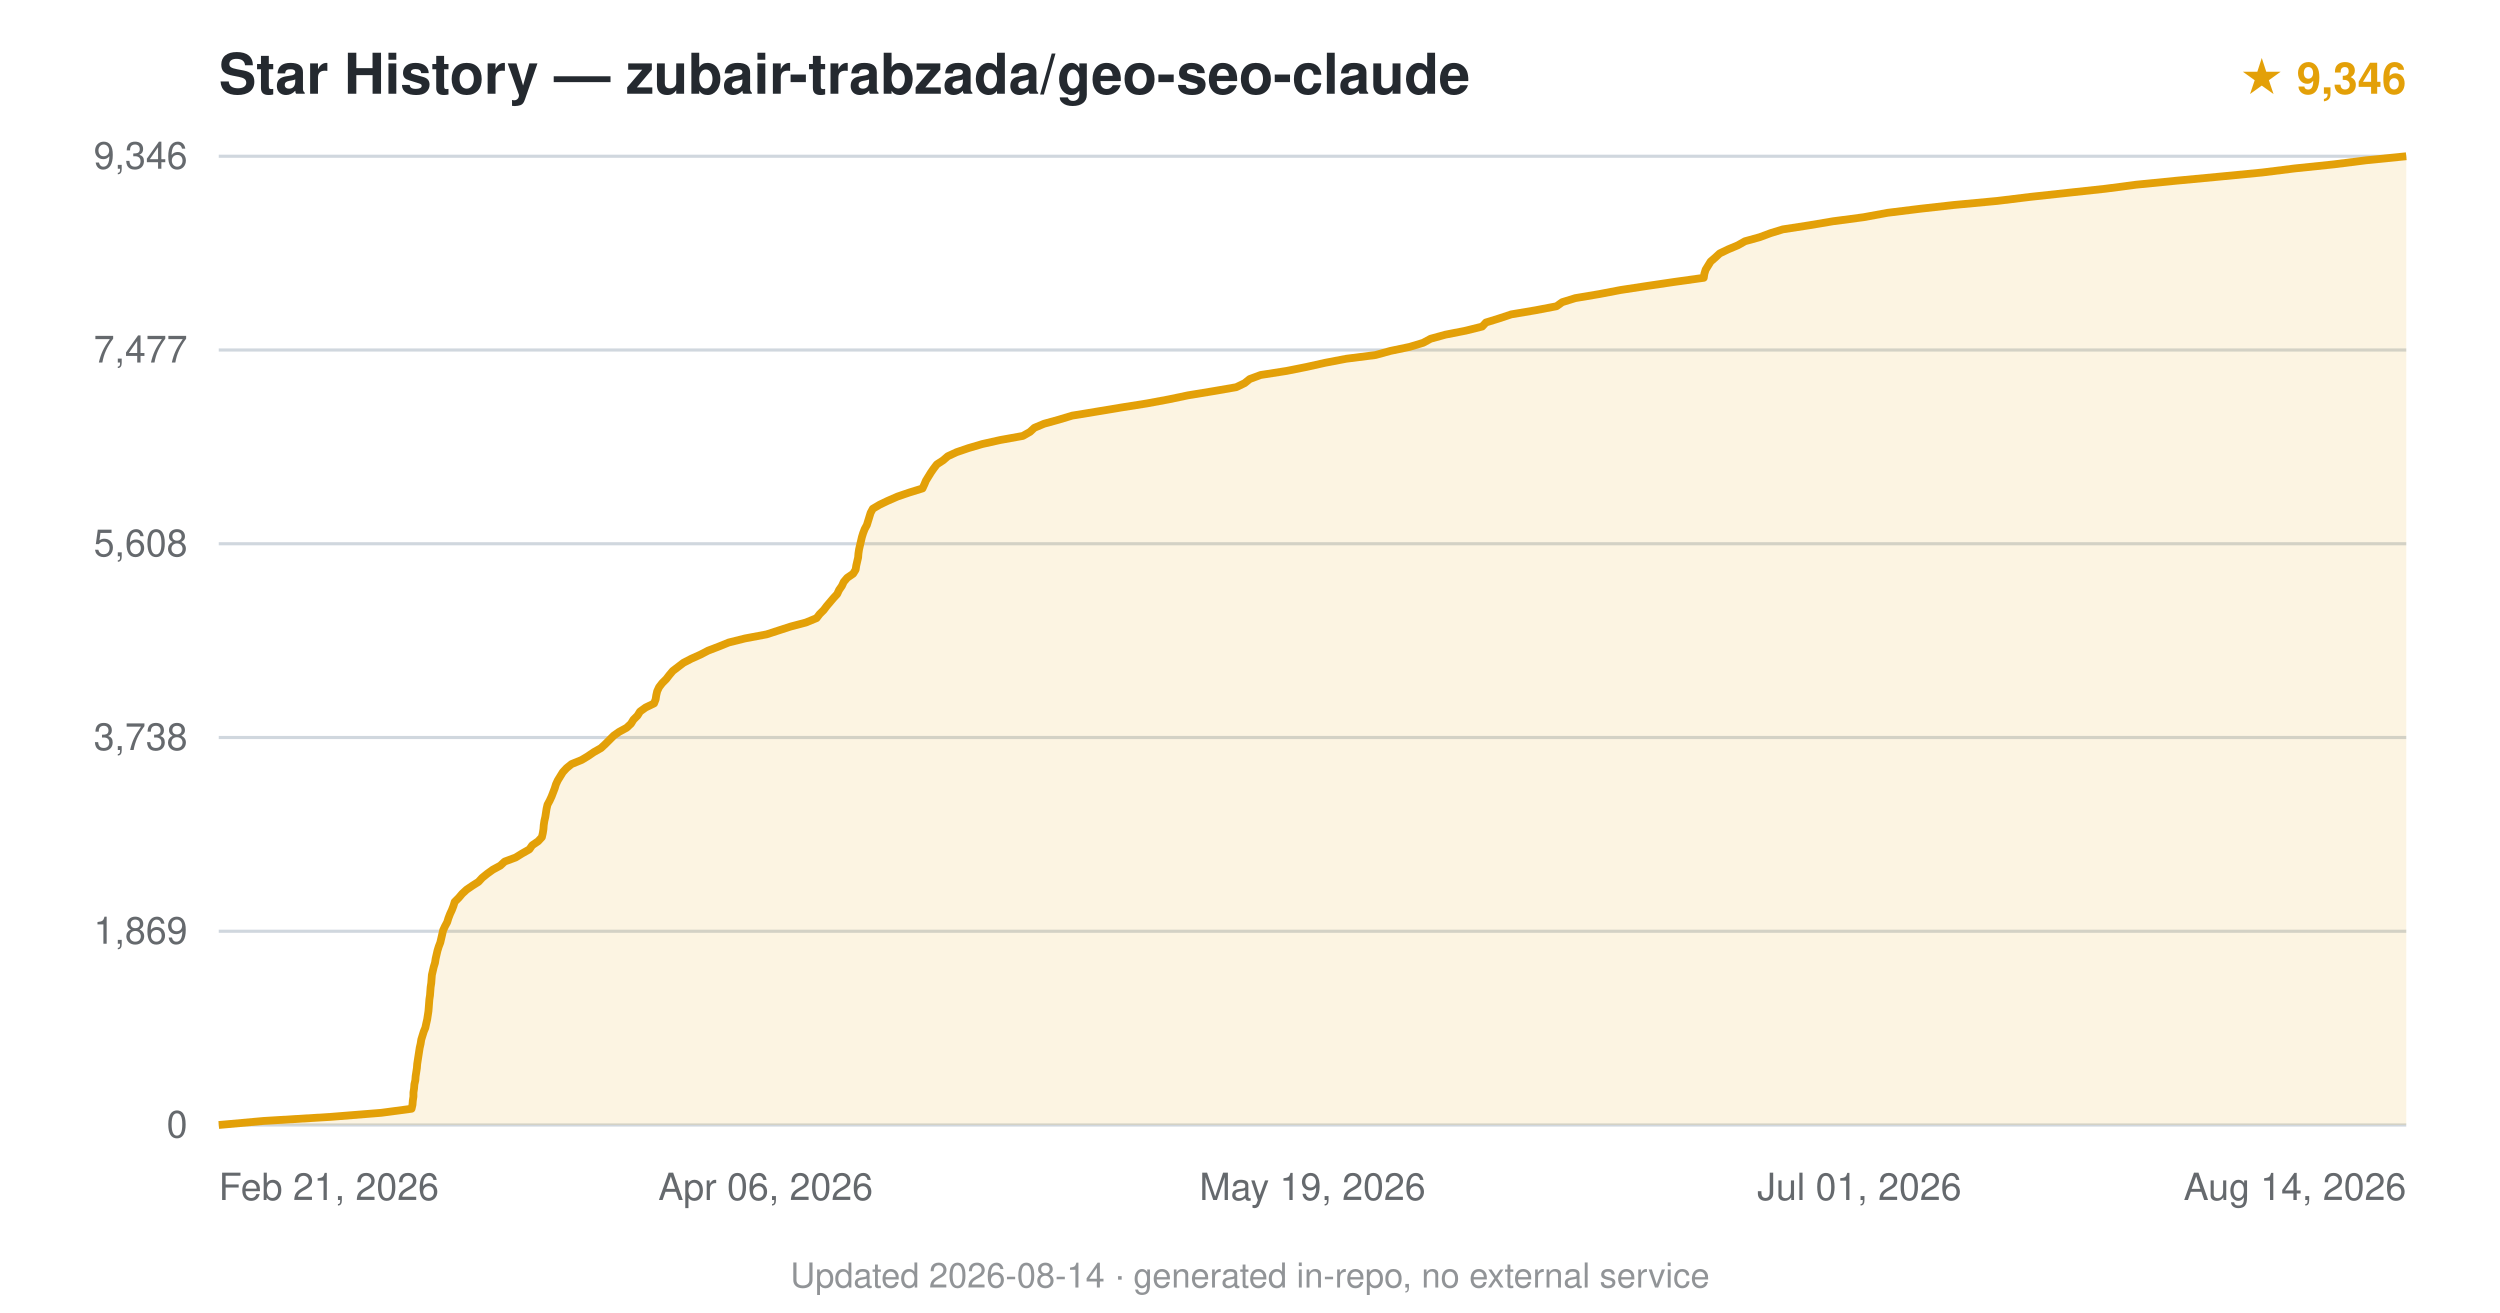
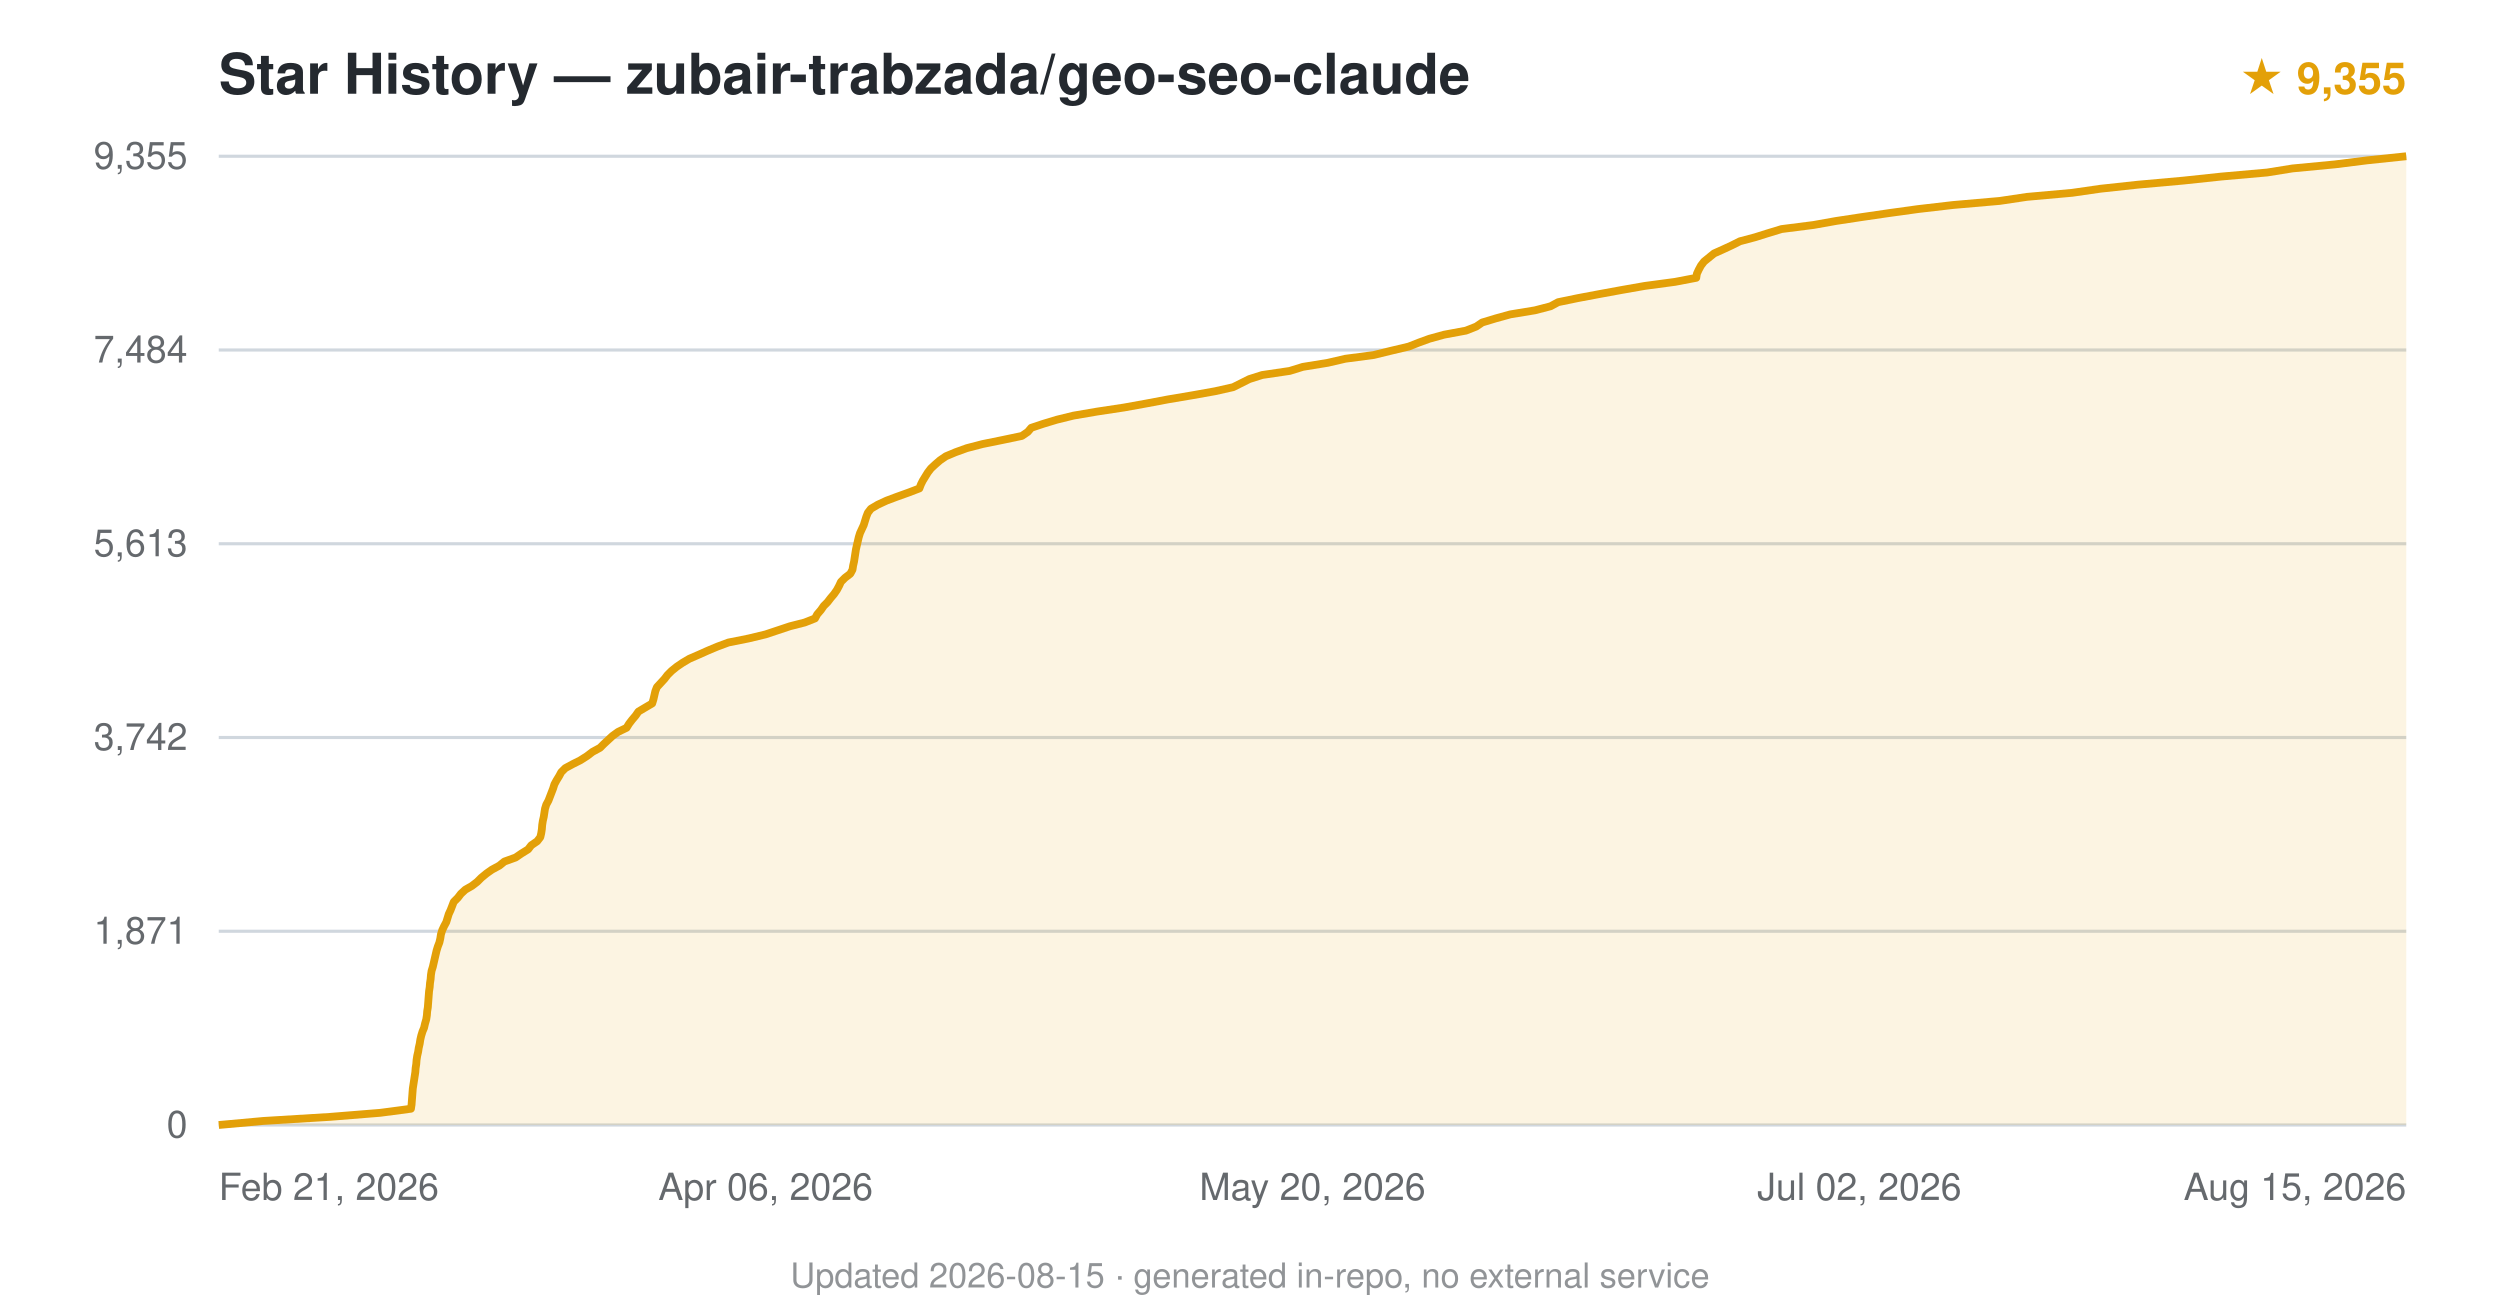
<svg xmlns="http://www.w3.org/2000/svg" viewBox="0 0 800 420" font-family="-apple-system,BlinkMacSystemFont,'Segoe UI',Helvetica,Arial,sans-serif">
  <text x="70" y="30" font-size="18" font-weight="600" fill="#24292f">Star History — zubair-trabzada/geo-seo-claude</text>
-   <text x="770" y="30" text-anchor="end" font-size="14" fill="#e3a008" font-weight="600">★ 9,346</text>
+   <text x="770" y="30" text-anchor="end" font-size="14" fill="#e3a008" font-weight="600">★ 9,355</text>
  <line x1="70" y1="360.0" x2="770" y2="360.0" stroke="#d0d7de" stroke-width="1" />
  <text x="60" y="364.0" text-anchor="end" font-size="12" fill="#24292f" opacity="0.7">0</text>
  <line x1="70" y1="298.0" x2="770" y2="298.0" stroke="#d0d7de" stroke-width="1" />
-   <text x="60" y="302.0" text-anchor="end" font-size="12" fill="#24292f" opacity="0.7">1,869</text>
+   <text x="60" y="302.0" text-anchor="end" font-size="12" fill="#24292f" opacity="0.7">1,871</text>
  <line x1="70" y1="236.0" x2="770" y2="236.0" stroke="#d0d7de" stroke-width="1" />
-   <text x="60" y="240.0" text-anchor="end" font-size="12" fill="#24292f" opacity="0.7">3,738</text>
+   <text x="60" y="240.0" text-anchor="end" font-size="12" fill="#24292f" opacity="0.7">3,742</text>
  <line x1="70" y1="174.0" x2="770" y2="174.0" stroke="#d0d7de" stroke-width="1" />
-   <text x="60" y="178.0" text-anchor="end" font-size="12" fill="#24292f" opacity="0.7">5,608</text>
+   <text x="60" y="178.0" text-anchor="end" font-size="12" fill="#24292f" opacity="0.7">5,613</text>
  <line x1="70" y1="112.0" x2="770" y2="112.0" stroke="#d0d7de" stroke-width="1" />
-   <text x="60" y="116.0" text-anchor="end" font-size="12" fill="#24292f" opacity="0.7">7,477</text>
+   <text x="60" y="116.0" text-anchor="end" font-size="12" fill="#24292f" opacity="0.7">7,484</text>
  <line x1="70" y1="50.0" x2="770" y2="50.0" stroke="#d0d7de" stroke-width="1" />
-   <text x="60" y="54.0" text-anchor="end" font-size="12" fill="#24292f" opacity="0.7">9,346</text>
-   <path d="M70.0,360.0 L84.4,358.7 L105.8,357.4 L122.0,356.1 L131.7,354.8 L132.0,353.5 L132.1,352.2 L132.3,350.9 L132.3,349.6 L132.5,348.3 L132.6,347.0 L132.9,345.7 L133.0,344.4 L133.2,343.1 L133.4,341.8 L133.5,340.5 L133.7,339.2 L133.9,337.9 L134.1,336.6 L134.3,335.3 L134.6,334.0 L134.8,332.7 L135.2,331.4 L135.6,330.1 L136.1,328.9 L136.4,327.5 L136.7,326.2 L136.9,324.9 L137.1,323.6 L137.2,322.4 L137.3,321.1 L137.4,319.8 L137.6,318.5 L137.7,317.2 L137.8,315.9 L138.0,314.6 L138.1,313.3 L138.2,312.0 L138.5,310.7 L138.8,309.4 L139.2,308.1 L139.4,306.8 L139.7,305.5 L140.0,304.2 L140.4,302.9 L140.9,301.6 L141.2,300.3 L141.5,299.0 L141.8,297.7 L142.4,296.4 L143.1,295.1 L143.5,293.8 L144.0,292.5 L144.6,291.2 L145.1,289.9 L145.5,288.6 L146.8,287.3 L147.9,286.0 L149.3,284.7 L151.2,283.4 L153.1,282.2 L154.3,280.9 L155.9,279.6 L157.7,278.3 L160.1,277.0 L161.5,275.7 L165.0,274.4 L167.1,273.1 L169.4,271.8 L170.3,270.5 L172.2,269.2 L173.4,267.9 L173.7,266.6 L173.9,265.3 L174.0,264.0 L174.2,262.7 L174.5,261.4 L174.7,260.1 L174.9,258.8 L175.2,257.5 L175.9,256.2 L176.5,254.9 L177.0,253.6 L177.5,252.3 L177.9,251.0 L178.5,249.7 L179.3,248.4 L180.1,247.1 L181.3,245.8 L182.9,244.5 L186.1,243.2 L188.1,242.0 L190.0,240.7 L192.3,239.4 L193.7,238.1 L195.1,236.7 L196.4,235.4 L198.1,234.2 L200.5,232.9 L201.9,231.6 L202.7,230.3 L204.0,229.0 L204.8,227.7 L206.6,226.4 L209.3,225.1 L209.8,223.8 L210.0,222.5 L210.3,221.2 L210.9,219.9 L211.9,218.6 L213.2,217.3 L214.2,216.0 L215.3,214.7 L217.0,213.4 L218.7,212.1 L221.2,210.8 L224.1,209.5 L226.6,208.2 L230.0,206.9 L233.2,205.6 L238.4,204.3 L245.3,203.0 L249.3,201.7 L253.0,200.5 L257.9,199.2 L261.3,197.8 L262.3,196.5 L263.6,195.2 L264.5,194.0 L265.6,192.7 L266.7,191.4 L267.9,190.1 L268.5,188.8 L269.4,187.5 L270.0,186.2 L271.1,184.9 L273.0,183.6 L273.8,182.3 L274.0,181.0 L274.3,179.7 L274.6,178.4 L274.7,177.1 L274.9,175.8 L275.2,174.5 L275.5,173.2 L275.8,171.9 L276.2,170.6 L276.7,169.3 L277.4,168.0 L277.8,166.7 L278.2,165.4 L278.6,164.1 L279.3,162.8 L281.5,161.5 L284.0,160.3 L287.2,158.9 L291.0,157.6 L295.2,156.3 L295.8,155.0 L296.3,153.8 L297.1,152.5 L297.9,151.2 L298.8,149.9 L299.8,148.6 L301.8,147.3 L303.3,146.0 L306.1,144.7 L309.9,143.4 L314.3,142.1 L320.1,140.8 L327.3,139.5 L329.6,138.2 L331.0,136.9 L334.1,135.6 L338.8,134.3 L343.1,133.0 L351.0,131.7 L358.8,130.4 L367.0,129.1 L374.0,127.8 L380.2,126.5 L388.1,125.2 L395.6,123.9 L398.3,122.6 L399.9,121.3 L403.4,120.0 L411.7,118.7 L418.2,117.4 L424.0,116.1 L430.8,114.8 L440.2,113.6 L444.9,112.3 L451.1,111.0 L455.4,109.7 L457.8,108.4 L462.5,107.1 L469.1,105.8 L474.3,104.5 L475.5,103.2 L479.7,101.9 L483.6,100.6 L491.3,99.3 L498.1,98.0 L499.9,96.7 L504.1,95.4 L511.8,94.1 L518.6,92.8 L527.1,91.5 L535.9,90.2 L545.2,88.9 L545.4,87.6 L545.8,86.3 L546.6,85.0 L547.4,83.7 L548.9,82.4 L550.3,81.1 L553.0,79.8 L556.1,78.5 L558.4,77.2 L563.1,75.9 L566.6,74.6 L570.5,73.4 L578.9,72.1 L586.6,70.8 L596.4,69.5 L604.0,68.1 L614.5,66.8 L625.2,65.6 L639.1,64.3 L649.7,63.0 L661.7,61.7 L673.7,60.4 L683.6,59.1 L696.7,57.8 L710.5,56.5 L723.9,55.2 L734.3,53.9 L746.8,52.6 L757.1,51.3 L770.0,50.0 L770.0,360 L70.0,360 Z" fill="#e3a008" opacity="0.12" />
-   <path d="M70.0,360.0 L84.4,358.7 L105.8,357.4 L122.0,356.1 L131.7,354.8 L132.0,353.5 L132.1,352.2 L132.3,350.9 L132.3,349.6 L132.5,348.3 L132.6,347.0 L132.9,345.7 L133.0,344.4 L133.2,343.1 L133.4,341.8 L133.5,340.5 L133.7,339.2 L133.9,337.9 L134.1,336.6 L134.3,335.3 L134.6,334.0 L134.8,332.7 L135.2,331.4 L135.6,330.1 L136.1,328.9 L136.4,327.5 L136.7,326.2 L136.9,324.9 L137.1,323.6 L137.2,322.4 L137.3,321.1 L137.4,319.8 L137.6,318.5 L137.7,317.2 L137.8,315.9 L138.0,314.6 L138.1,313.3 L138.2,312.0 L138.5,310.7 L138.8,309.4 L139.2,308.1 L139.4,306.8 L139.7,305.5 L140.0,304.2 L140.4,302.9 L140.9,301.6 L141.2,300.3 L141.5,299.0 L141.8,297.7 L142.4,296.4 L143.1,295.1 L143.5,293.8 L144.0,292.5 L144.6,291.2 L145.1,289.9 L145.5,288.6 L146.8,287.3 L147.9,286.0 L149.3,284.7 L151.2,283.4 L153.1,282.2 L154.3,280.9 L155.9,279.6 L157.7,278.3 L160.1,277.0 L161.5,275.7 L165.0,274.4 L167.1,273.1 L169.4,271.8 L170.3,270.5 L172.2,269.2 L173.4,267.9 L173.7,266.6 L173.9,265.3 L174.0,264.0 L174.2,262.7 L174.5,261.4 L174.7,260.1 L174.9,258.8 L175.2,257.5 L175.9,256.2 L176.5,254.9 L177.0,253.6 L177.5,252.3 L177.9,251.0 L178.5,249.7 L179.3,248.4 L180.1,247.1 L181.3,245.8 L182.9,244.5 L186.1,243.2 L188.1,242.0 L190.0,240.7 L192.3,239.4 L193.7,238.1 L195.1,236.7 L196.4,235.4 L198.1,234.2 L200.5,232.9 L201.9,231.6 L202.7,230.3 L204.0,229.0 L204.8,227.7 L206.6,226.4 L209.3,225.1 L209.8,223.8 L210.0,222.5 L210.3,221.2 L210.9,219.9 L211.9,218.6 L213.2,217.3 L214.2,216.0 L215.3,214.7 L217.0,213.4 L218.7,212.1 L221.2,210.8 L224.1,209.5 L226.6,208.2 L230.0,206.9 L233.2,205.6 L238.4,204.3 L245.3,203.0 L249.3,201.7 L253.0,200.5 L257.9,199.2 L261.3,197.8 L262.3,196.5 L263.6,195.2 L264.5,194.0 L265.6,192.7 L266.7,191.4 L267.9,190.1 L268.5,188.8 L269.4,187.5 L270.0,186.2 L271.1,184.9 L273.0,183.6 L273.8,182.3 L274.0,181.0 L274.3,179.7 L274.6,178.4 L274.7,177.1 L274.9,175.8 L275.2,174.5 L275.5,173.2 L275.8,171.9 L276.2,170.6 L276.7,169.3 L277.4,168.0 L277.8,166.7 L278.2,165.4 L278.6,164.1 L279.3,162.8 L281.5,161.5 L284.0,160.3 L287.2,158.9 L291.0,157.6 L295.2,156.3 L295.8,155.0 L296.3,153.8 L297.1,152.5 L297.9,151.2 L298.8,149.9 L299.8,148.6 L301.8,147.3 L303.3,146.0 L306.1,144.7 L309.9,143.4 L314.3,142.1 L320.1,140.8 L327.3,139.5 L329.6,138.2 L331.0,136.9 L334.1,135.6 L338.8,134.3 L343.1,133.0 L351.0,131.7 L358.8,130.4 L367.0,129.1 L374.0,127.8 L380.2,126.5 L388.1,125.2 L395.6,123.9 L398.3,122.6 L399.9,121.3 L403.4,120.0 L411.7,118.7 L418.2,117.4 L424.0,116.1 L430.8,114.8 L440.2,113.6 L444.9,112.3 L451.1,111.0 L455.4,109.7 L457.8,108.4 L462.5,107.1 L469.1,105.8 L474.3,104.5 L475.5,103.2 L479.7,101.9 L483.6,100.6 L491.3,99.3 L498.1,98.0 L499.9,96.7 L504.1,95.4 L511.8,94.1 L518.6,92.8 L527.1,91.5 L535.9,90.2 L545.2,88.9 L545.4,87.6 L545.8,86.3 L546.6,85.0 L547.4,83.7 L548.9,82.4 L550.3,81.1 L553.0,79.8 L556.1,78.5 L558.4,77.2 L563.1,75.9 L566.6,74.6 L570.5,73.4 L578.9,72.1 L586.6,70.8 L596.4,69.5 L604.0,68.1 L614.5,66.8 L625.2,65.6 L639.1,64.3 L649.7,63.0 L661.7,61.7 L673.7,60.4 L683.6,59.1 L696.7,57.8 L710.5,56.5 L723.9,55.2 L734.3,53.9 L746.8,52.6 L757.1,51.3 L770.0,50.0" fill="none" stroke="#e3a008" stroke-width="2.5" stroke-linejoin="round" />
+   <text x="60" y="54.0" text-anchor="end" font-size="12" fill="#24292f" opacity="0.7">9,355</text>
+   <path d="M70.0,360.0 L84.3,358.7 L105.6,357.4 L121.7,356.1 L131.5,354.8 L131.7,353.5 L131.8,352.2 L131.9,350.9 L132.0,349.6 L132.1,348.3 L132.3,347.0 L132.5,345.7 L132.7,344.4 L132.9,343.1 L133.0,341.8 L133.2,340.5 L133.3,339.2 L133.5,337.9 L133.8,336.6 L134.0,335.3 L134.3,334.0 L134.5,332.7 L134.8,331.4 L135.2,330.1 L135.7,328.9 L136.0,327.6 L136.4,326.2 L136.6,324.9 L136.7,323.6 L136.9,322.4 L137.0,321.1 L137.1,319.8 L137.2,318.5 L137.3,317.2 L137.5,315.9 L137.6,314.6 L137.8,313.3 L137.9,312.0 L138.1,310.7 L138.5,309.4 L138.8,308.1 L139.1,306.8 L139.4,305.5 L139.7,304.2 L140.1,302.9 L140.6,301.6 L140.9,300.3 L141.1,299.0 L141.5,297.7 L142.1,296.4 L142.8,295.1 L143.2,293.8 L143.6,292.5 L144.2,291.2 L144.7,289.9 L145.2,288.6 L146.5,287.3 L147.5,286.0 L148.9,284.7 L151.0,283.5 L152.7,282.2 L154.0,280.9 L155.7,279.5 L157.4,278.3 L159.8,277.0 L161.4,275.7 L165.0,274.4 L166.9,273.1 L169.0,271.8 L170.0,270.5 L171.9,269.2 L172.9,267.9 L173.2,266.6 L173.4,265.3 L173.5,264.0 L173.7,262.7 L174.0,261.4 L174.2,260.1 L174.4,258.8 L174.8,257.5 L175.5,256.2 L176.0,254.9 L176.5,253.6 L177.0,252.3 L177.4,251.0 L178.1,249.7 L178.9,248.4 L179.6,247.1 L180.9,245.8 L183.3,244.5 L185.7,243.3 L187.9,241.9 L189.6,240.6 L192.0,239.3 L193.2,238.1 L194.6,236.8 L196.0,235.5 L197.8,234.2 L200.5,232.9 L201.3,231.6 L202.3,230.3 L203.4,229.0 L204.3,227.7 L206.5,226.4 L208.7,225.1 L209.1,223.8 L209.4,222.5 L209.7,221.2 L210.2,219.9 L211.4,218.6 L212.6,217.3 L213.6,216.0 L214.9,214.7 L216.5,213.4 L218.4,212.1 L220.6,210.8 L223.6,209.5 L226.5,208.2 L229.6,206.9 L233.1,205.6 L239.6,204.3 L245.0,203.0 L248.9,201.7 L252.8,200.4 L257.5,199.2 L260.8,197.9 L261.5,196.6 L262.7,195.2 L263.6,193.9 L264.8,192.7 L265.8,191.4 L266.9,190.1 L267.8,188.8 L268.5,187.5 L269.1,186.2 L270.4,184.9 L272.1,183.6 L272.8,182.3 L273.0,181.0 L273.3,179.7 L273.5,178.4 L273.7,177.1 L273.9,175.8 L274.2,174.5 L274.5,173.2 L274.8,171.9 L275.2,170.6 L275.8,169.3 L276.4,168.0 L276.8,166.7 L277.2,165.4 L277.7,164.1 L278.7,162.8 L280.9,161.5 L283.7,160.2 L286.9,159.0 L290.8,157.6 L294.2,156.3 L294.7,155.0 L295.3,153.8 L296.1,152.5 L296.9,151.2 L297.9,149.9 L299.3,148.6 L300.8,147.3 L302.7,146.0 L305.8,144.7 L309.4,143.4 L314.4,142.1 L320.8,140.8 L327.0,139.5 L328.9,138.2 L330.0,136.9 L333.9,135.6 L338.2,134.3 L343.5,133.0 L351.1,131.7 L359.7,130.4 L366.9,129.1 L373.8,127.8 L381.5,126.5 L388.8,125.2 L394.6,123.9 L397.2,122.6 L399.8,121.3 L403.9,120.0 L412.7,118.7 L416.9,117.4 L424.9,116.1 L430.5,114.8 L439.6,113.6 L444.9,112.3 L450.8,110.9 L454.1,109.6 L457.4,108.4 L462.1,107.1 L469.1,105.8 L472.4,104.5 L474.3,103.2 L478.6,101.9 L483.3,100.6 L491.2,99.3 L496.2,98.0 L498.6,96.7 L504.9,95.4 L511.8,94.1 L518.9,92.8 L526.3,91.5 L536.0,90.2 L542.8,88.9 L543.0,87.6 L543.6,86.3 L544.3,85.0 L545.3,83.7 L546.9,82.4 L548.5,81.1 L551.4,79.8 L554.2,78.5 L556.8,77.2 L561.7,75.9 L565.5,74.7 L570.1,73.3 L580.3,72.0 L587.6,70.7 L595.5,69.5 L604.4,68.2 L613.8,66.9 L625.0,65.6 L639.9,64.3 L648.6,63.0 L663.1,61.7 L672.1,60.4 L684.1,59.1 L698.6,57.8 L710.8,56.5 L725.5,55.2 L733.6,53.9 L747.2,52.6 L757.6,51.3 L770.0,50.0 L770.0,360 L70.0,360 Z" fill="#e3a008" opacity="0.12" />
+   <path d="M70.0,360.0 L84.3,358.7 L105.6,357.4 L121.7,356.1 L131.5,354.8 L131.7,353.5 L131.8,352.2 L131.9,350.9 L132.0,349.6 L132.1,348.3 L132.3,347.0 L132.5,345.7 L132.7,344.4 L132.9,343.1 L133.0,341.8 L133.2,340.5 L133.3,339.2 L133.5,337.9 L133.8,336.6 L134.0,335.3 L134.3,334.0 L134.5,332.7 L134.8,331.4 L135.2,330.1 L135.7,328.9 L136.0,327.6 L136.4,326.2 L136.6,324.9 L136.7,323.6 L136.9,322.4 L137.0,321.1 L137.1,319.8 L137.2,318.5 L137.3,317.2 L137.5,315.9 L137.6,314.6 L137.8,313.3 L137.9,312.0 L138.1,310.7 L138.5,309.4 L138.8,308.1 L139.1,306.8 L139.4,305.5 L139.7,304.2 L140.1,302.9 L140.6,301.6 L140.9,300.3 L141.1,299.0 L141.5,297.7 L142.1,296.4 L142.8,295.1 L143.2,293.8 L143.6,292.5 L144.2,291.2 L144.7,289.9 L145.2,288.6 L146.5,287.3 L147.5,286.0 L148.9,284.7 L151.0,283.5 L152.7,282.2 L154.0,280.9 L155.7,279.5 L157.4,278.3 L159.8,277.0 L161.4,275.7 L165.0,274.4 L166.9,273.1 L169.0,271.8 L170.0,270.5 L171.9,269.2 L172.9,267.9 L173.2,266.6 L173.4,265.3 L173.5,264.0 L173.7,262.7 L174.0,261.4 L174.2,260.1 L174.4,258.8 L174.8,257.5 L175.5,256.2 L176.0,254.9 L176.5,253.6 L177.0,252.3 L177.4,251.0 L178.1,249.7 L178.9,248.4 L179.6,247.1 L180.9,245.8 L183.3,244.5 L185.7,243.3 L187.9,241.9 L189.6,240.6 L192.0,239.3 L193.2,238.1 L194.6,236.8 L196.0,235.5 L197.8,234.2 L200.5,232.9 L201.3,231.6 L202.3,230.3 L203.4,229.0 L204.3,227.7 L206.5,226.4 L208.7,225.1 L209.1,223.8 L209.4,222.5 L209.7,221.2 L210.2,219.9 L211.4,218.6 L212.6,217.3 L213.6,216.0 L214.9,214.7 L216.5,213.4 L218.4,212.1 L220.6,210.8 L223.6,209.5 L226.5,208.2 L229.6,206.9 L233.1,205.6 L239.6,204.3 L245.0,203.0 L248.9,201.7 L252.8,200.4 L257.5,199.2 L260.8,197.9 L261.5,196.6 L262.7,195.2 L263.6,193.9 L264.8,192.7 L265.8,191.4 L266.9,190.1 L267.8,188.8 L268.5,187.5 L269.1,186.2 L270.4,184.9 L272.1,183.6 L272.8,182.3 L273.0,181.0 L273.3,179.7 L273.5,178.4 L273.7,177.1 L273.9,175.8 L274.2,174.5 L274.5,173.2 L274.8,171.9 L275.2,170.6 L275.8,169.3 L276.4,168.0 L276.8,166.7 L277.2,165.4 L277.7,164.1 L278.7,162.8 L280.9,161.5 L283.7,160.2 L286.9,159.0 L290.8,157.6 L294.2,156.3 L294.7,155.0 L295.3,153.8 L296.1,152.5 L296.9,151.2 L297.9,149.9 L299.3,148.6 L300.8,147.3 L302.7,146.0 L305.8,144.7 L309.4,143.4 L314.4,142.1 L320.8,140.8 L327.0,139.5 L328.9,138.2 L330.0,136.9 L333.9,135.6 L338.2,134.3 L343.5,133.0 L351.1,131.7 L359.7,130.4 L366.9,129.1 L373.8,127.8 L381.5,126.5 L388.8,125.2 L394.6,123.9 L397.2,122.6 L399.8,121.3 L403.9,120.0 L412.7,118.7 L416.9,117.4 L424.9,116.1 L430.5,114.8 L439.6,113.6 L444.9,112.3 L450.8,110.9 L454.1,109.6 L457.4,108.4 L462.1,107.1 L469.1,105.8 L472.4,104.5 L474.3,103.2 L478.6,101.9 L483.3,100.6 L491.2,99.3 L496.2,98.0 L498.6,96.7 L504.9,95.4 L511.8,94.1 L518.9,92.8 L526.3,91.5 L536.0,90.2 L542.8,88.9 L543.0,87.6 L543.6,86.3 L544.3,85.0 L545.3,83.7 L546.9,82.4 L548.5,81.1 L551.4,79.8 L554.2,78.5 L556.8,77.2 L561.7,75.9 L565.5,74.7 L570.1,73.3 L580.3,72.0 L587.6,70.7 L595.5,69.5 L604.4,68.2 L613.8,66.9 L625.0,65.6 L639.9,64.3 L648.6,63.0 L663.1,61.7 L672.1,60.4 L684.1,59.1 L698.6,57.8 L710.8,56.5 L725.5,55.2 L733.6,53.9 L747.2,52.6 L757.6,51.3 L770.0,50.0" fill="none" stroke="#e3a008" stroke-width="2.5" stroke-linejoin="round" />
  <text x="70.0" y="384" text-anchor="start" font-size="12" fill="#24292f" opacity="0.7">Feb 21, 2026</text>
  <text x="245.0" y="384" text-anchor="middle" font-size="12" fill="#24292f" opacity="0.7">Apr 06, 2026</text>
-   <text x="420.0" y="384" text-anchor="middle" font-size="12" fill="#24292f" opacity="0.7">May 19, 2026</text>
-   <text x="595.0" y="384" text-anchor="middle" font-size="12" fill="#24292f" opacity="0.7">Jul 01, 2026</text>
-   <text x="770.0" y="384" text-anchor="end" font-size="12" fill="#24292f" opacity="0.7">Aug 14, 2026</text>
-   <text x="400.0" y="412" text-anchor="middle" font-size="11" fill="#24292f" opacity="0.5">Updated 2026-08-14 · generated in-repo, no external service</text>
+   <text x="420.0" y="384" text-anchor="middle" font-size="12" fill="#24292f" opacity="0.7">May 20, 2026</text>
+   <text x="595.0" y="384" text-anchor="middle" font-size="12" fill="#24292f" opacity="0.7">Jul 02, 2026</text>
+   <text x="770.0" y="384" text-anchor="end" font-size="12" fill="#24292f" opacity="0.7">Aug 15, 2026</text>
+   <text x="400.0" y="412" text-anchor="middle" font-size="11" fill="#24292f" opacity="0.5">Updated 2026-08-15 · generated in-repo, no external service</text>
</svg>
